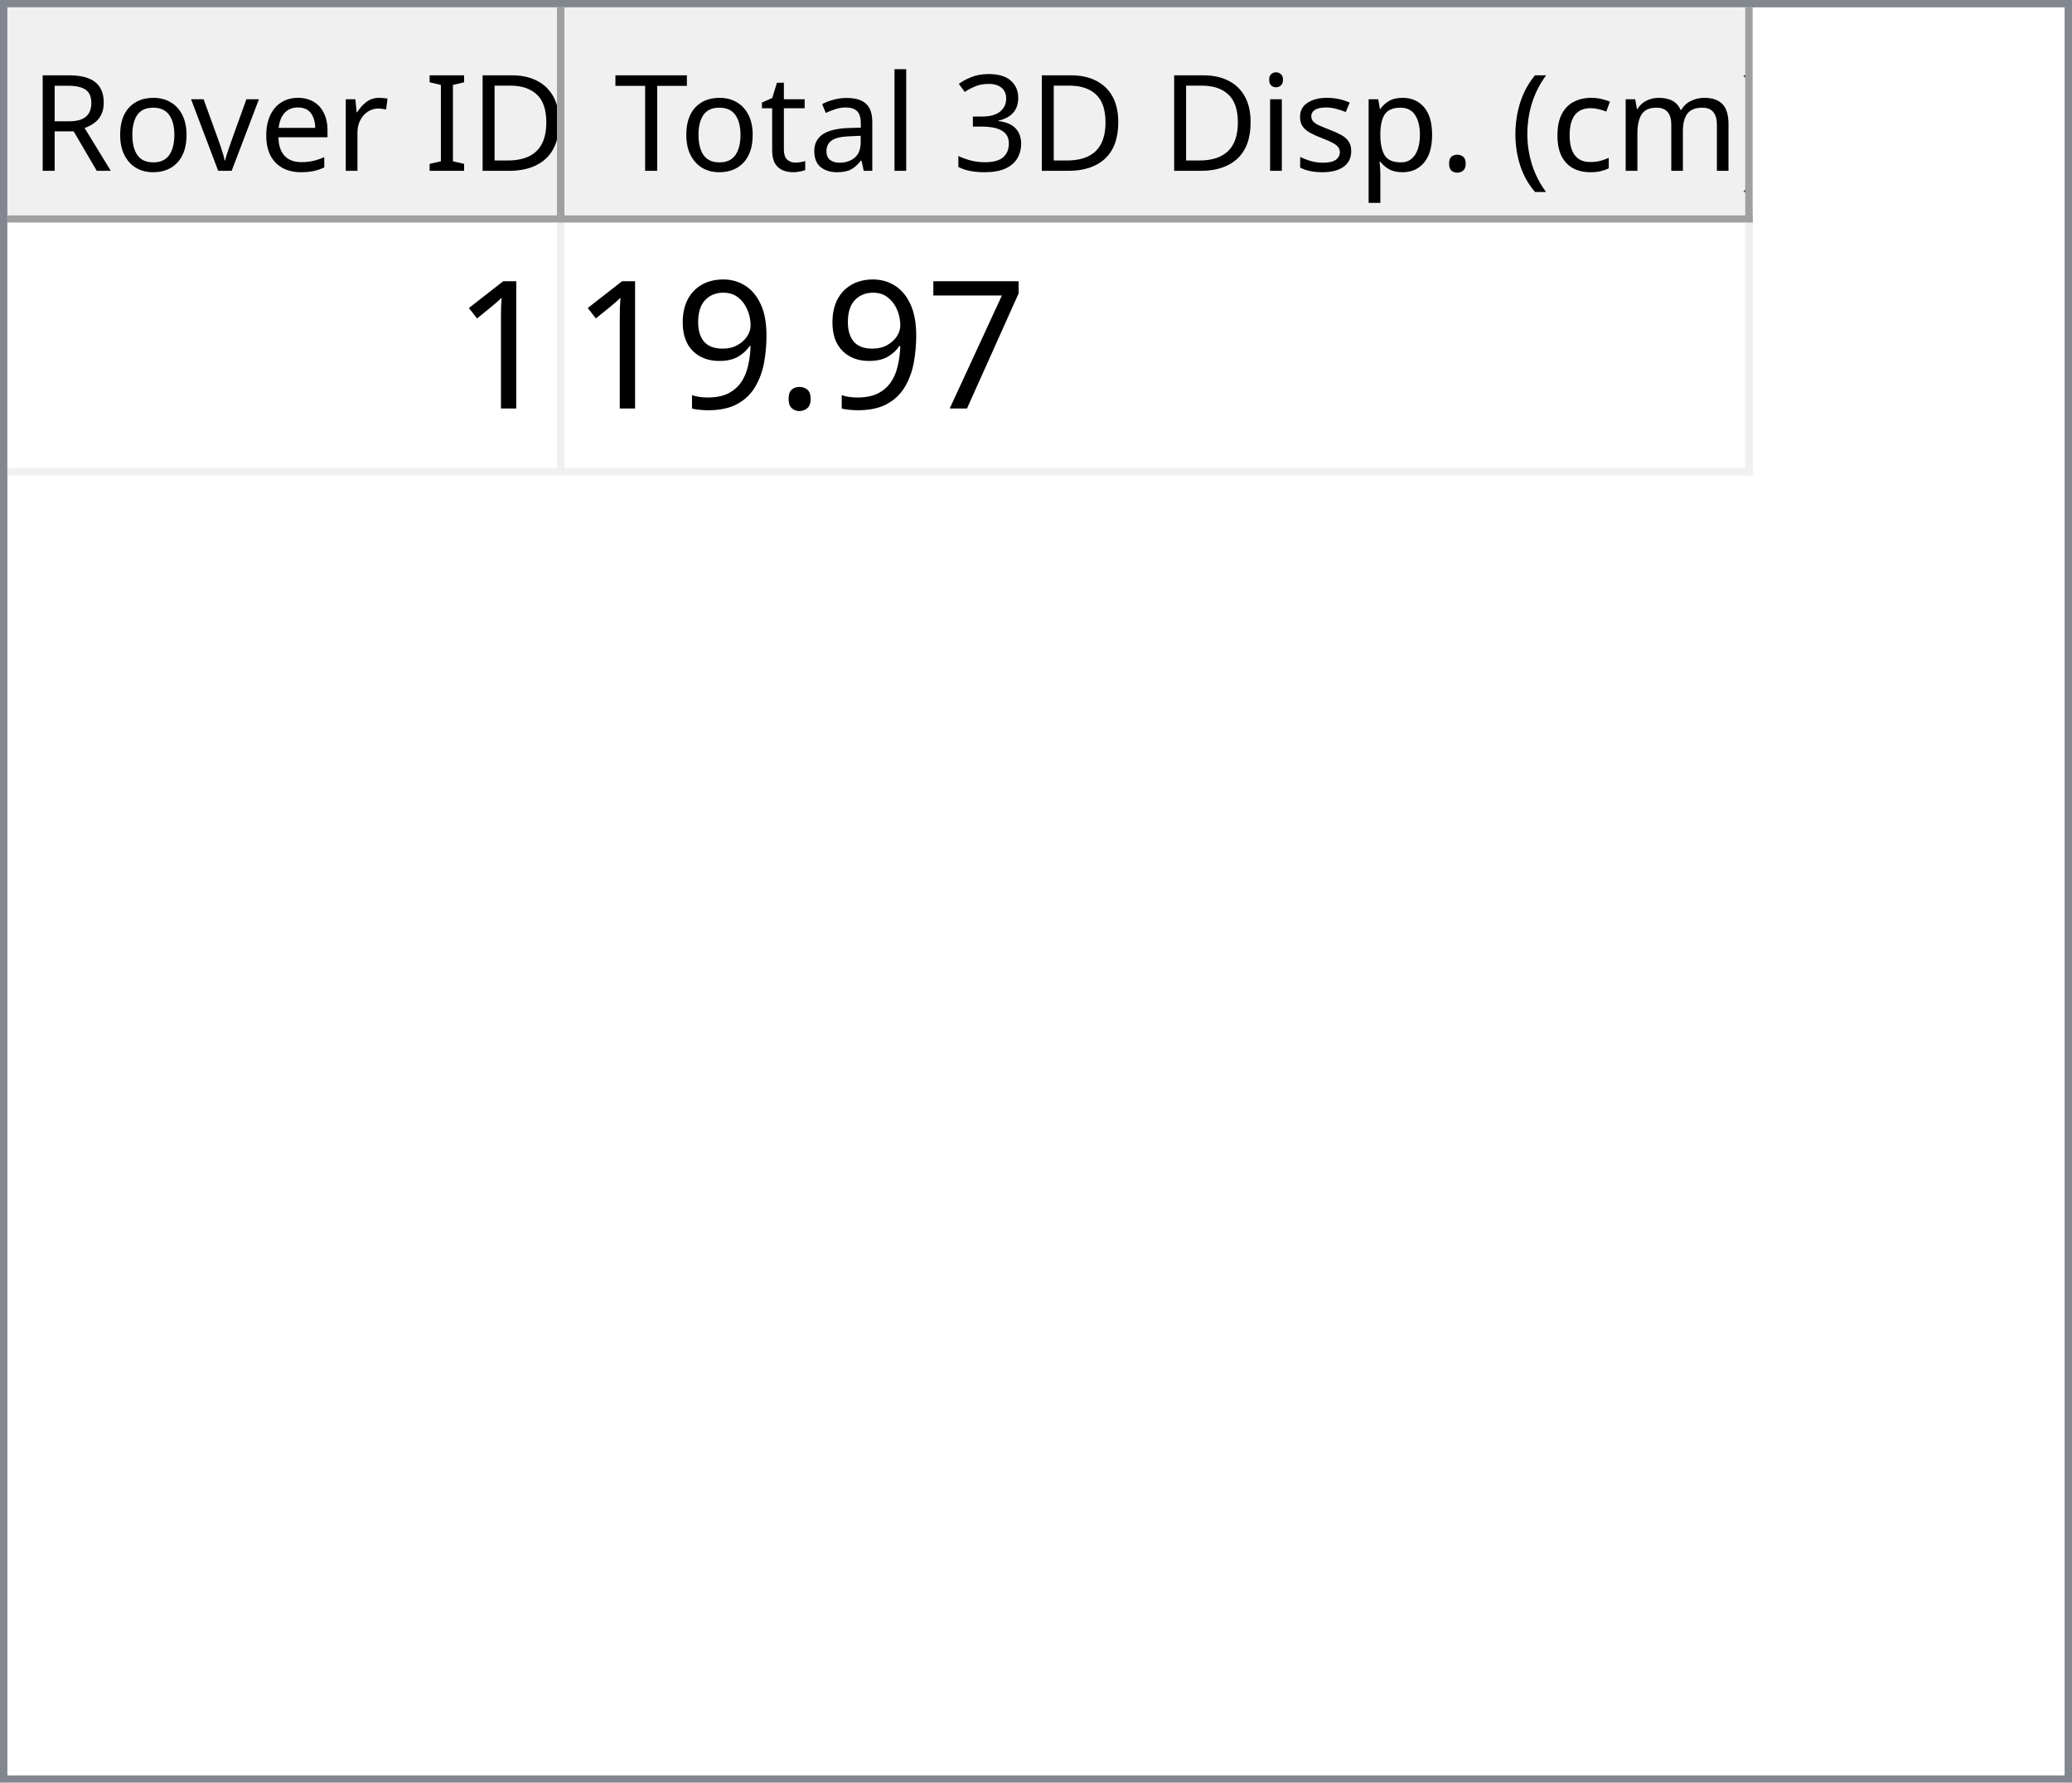
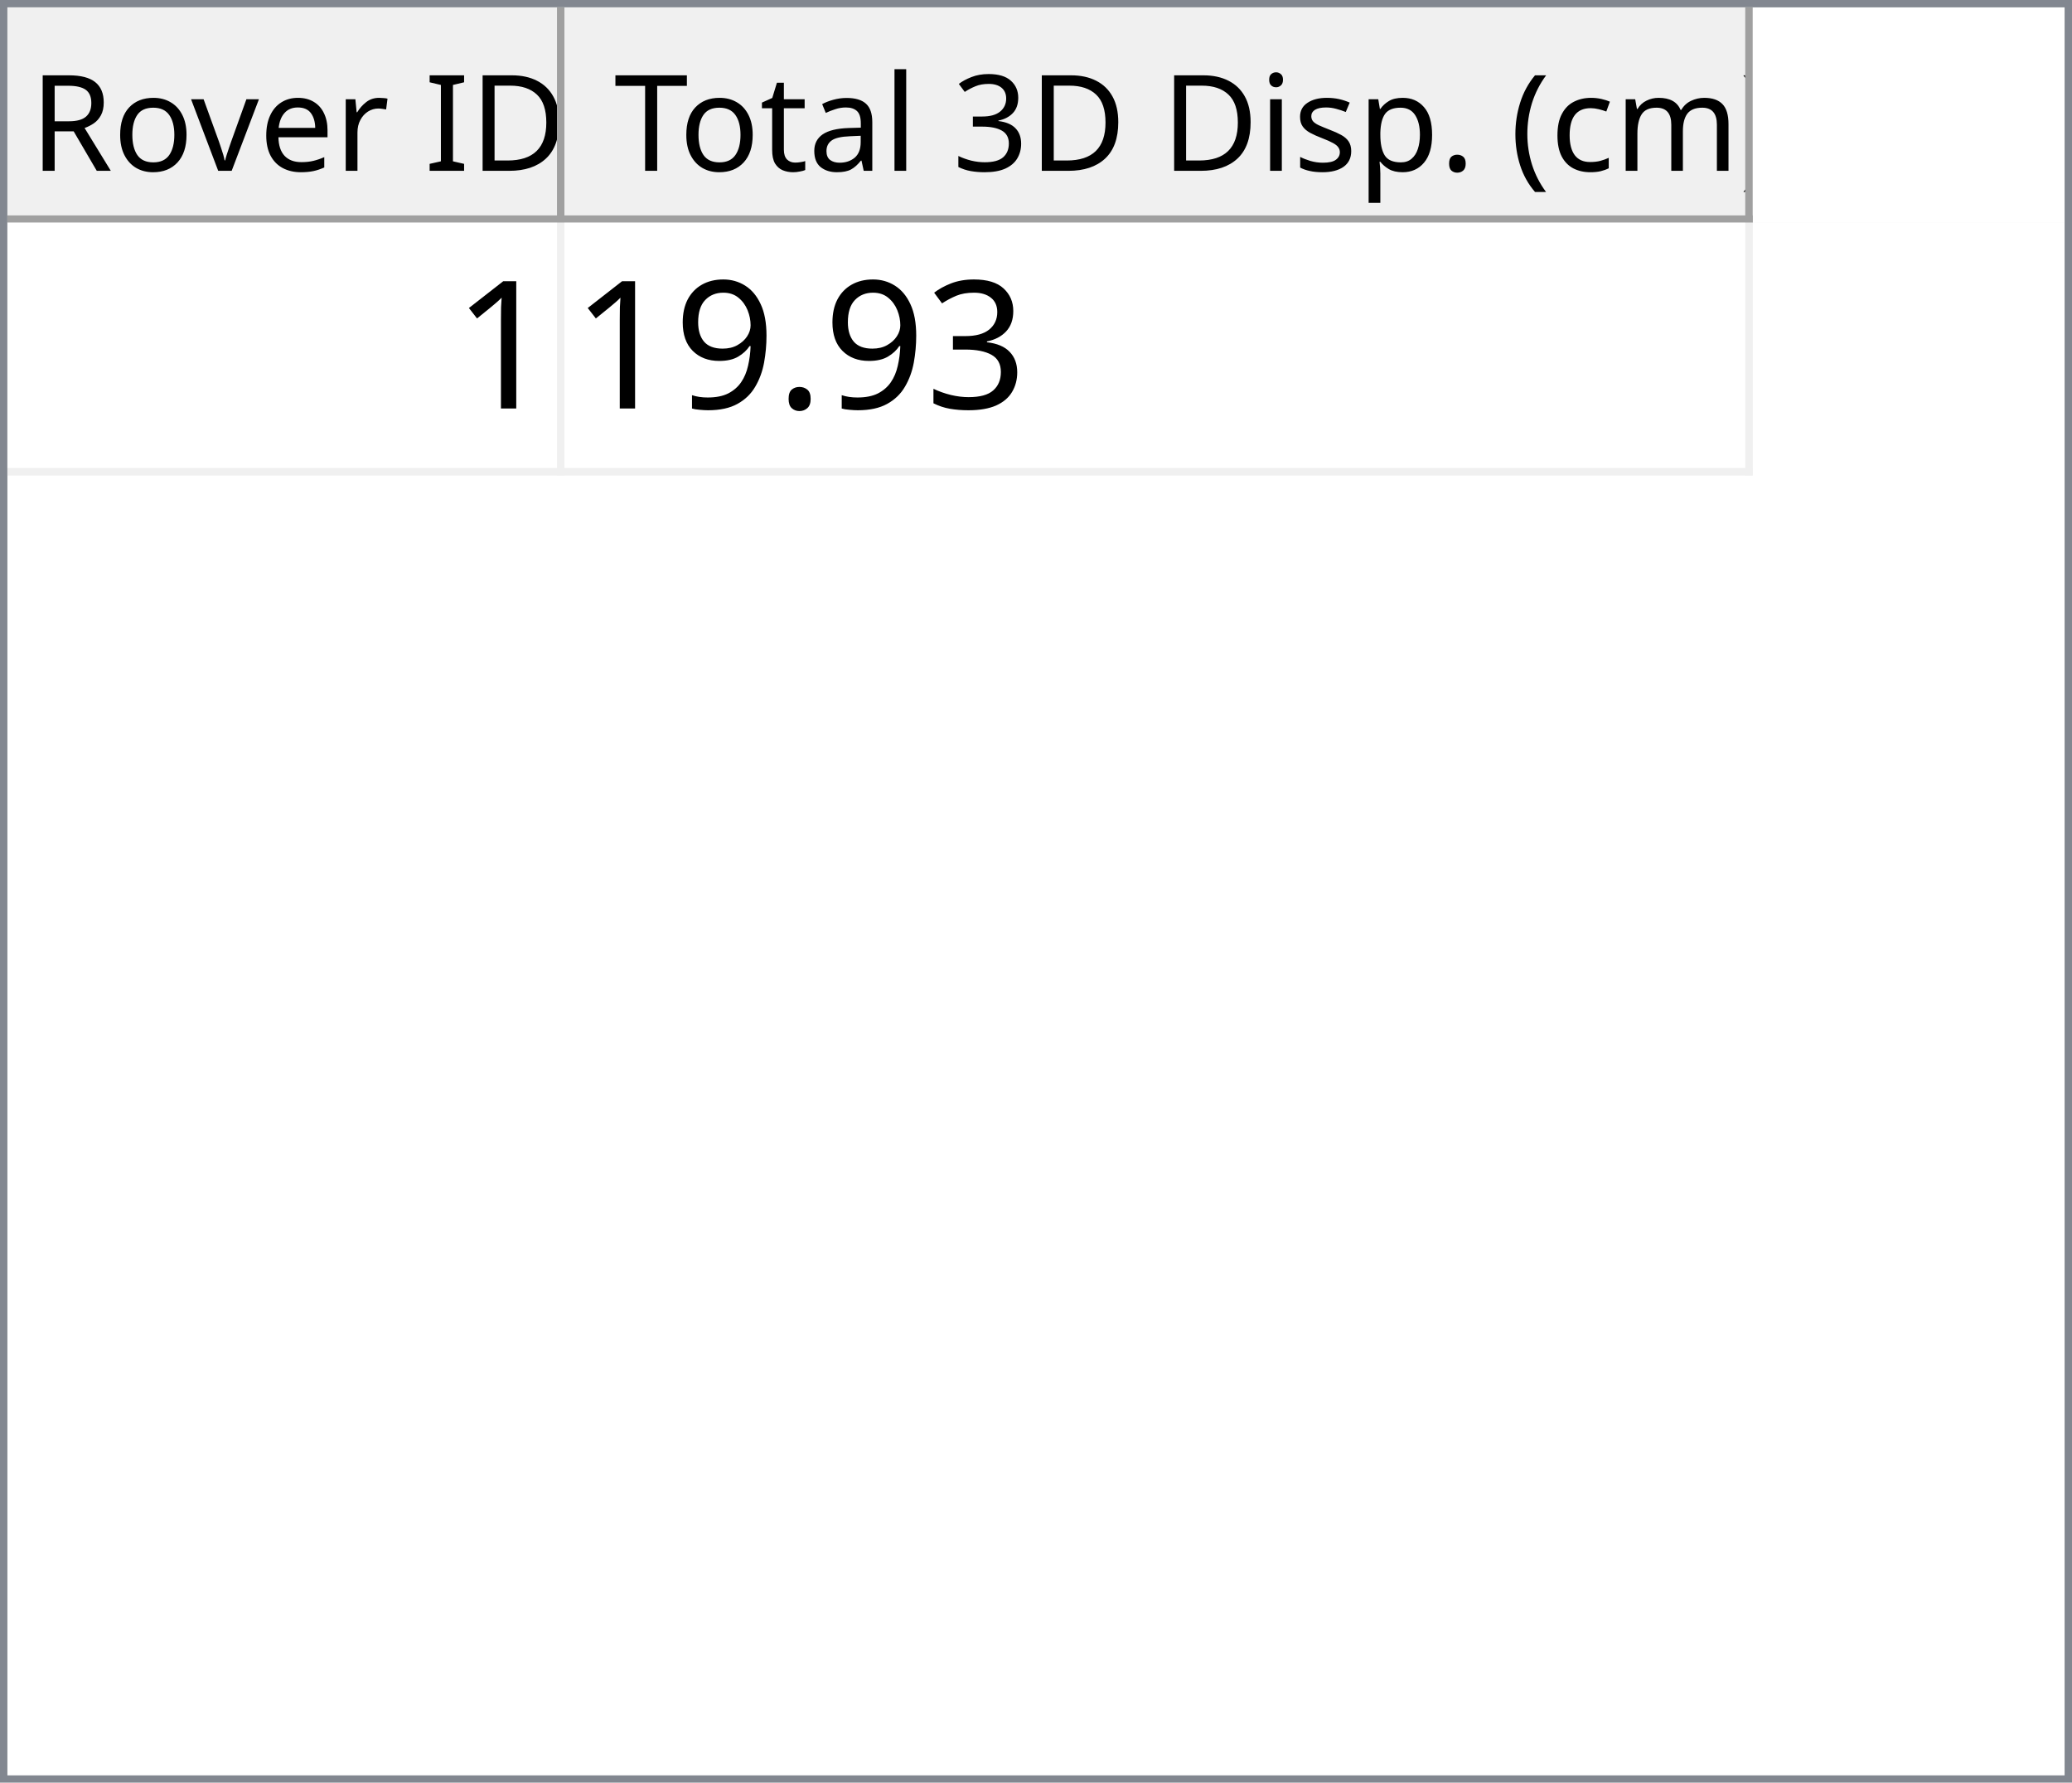
<svg xmlns="http://www.w3.org/2000/svg" style="fill-opacity:1; color-rendering:auto; color-interpolation:auto; text-rendering:auto; stroke:black; stroke-linecap:square; stroke-miterlimit:10; shape-rendering:auto; stroke-opacity:1; fill:black; stroke-dasharray:none; font-weight:normal; stroke-width:1; font-family:'Dialog'; font-style:normal; stroke-linejoin:miter; font-size:12px; stroke-dashoffset:0; image-rendering:auto;" width="279" height="240">
  <defs id="genericDefs" />
  <g>
    <defs id="defs1">
      <clipPath clipPathUnits="userSpaceOnUse" id="clipPath1">
        <path d="M0 0 L279 0 L279 240 L0 240 L0 0 Z" />
      </clipPath>
      <clipPath clipPathUnits="userSpaceOnUse" id="clipPath2">
        <path d="M0 0 L0 240 L279 240 L279 0 Z" />
      </clipPath>
      <clipPath clipPathUnits="userSpaceOnUse" id="clipPath3">
        <path d="M0 0 L0 29 L277 29 L277 0 Z" />
      </clipPath>
      <clipPath clipPathUnits="userSpaceOnUse" id="clipPath4">
        <path d="M0 0 L0 29 L75 29 L75 0 Z" />
      </clipPath>
      <clipPath clipPathUnits="userSpaceOnUse" id="clipPath5">
        <path d="M1 1 L1 28 L74 28 L74 1 Z" />
      </clipPath>
      <clipPath clipPathUnits="userSpaceOnUse" id="clipPath6">
        <path d="M0 0 L0 27 L73 27 L73 0 Z" />
      </clipPath>
      <clipPath clipPathUnits="userSpaceOnUse" id="clipPath7">
        <path d="M-0.5 -0.5 L-0.5 28.5 L74.5 28.5 L74.5 -0.5 Z" />
      </clipPath>
      <clipPath clipPathUnits="userSpaceOnUse" id="clipPath8">
        <path d="M0 0 L0 29 L160 29 L160 0 Z" />
      </clipPath>
      <clipPath clipPathUnits="userSpaceOnUse" id="clipPath9">
        <path d="M1 1 L1 28 L159 28 L159 1 Z" />
      </clipPath>
      <clipPath clipPathUnits="userSpaceOnUse" id="clipPath10">
        <path d="M0 0 L0 27 L158 27 L158 0 Z" />
      </clipPath>
      <clipPath clipPathUnits="userSpaceOnUse" id="clipPath11">
        <path d="M-0.5 -0.5 L-0.5 28.5 L159.5 28.5 L159.5 -0.5 Z" />
      </clipPath>
      <clipPath clipPathUnits="userSpaceOnUse" id="clipPath12">
        <path d="M0 0 L0 209 L277 209 L277 0 Z" />
      </clipPath>
      <clipPath clipPathUnits="userSpaceOnUse" id="clipPath13">
        <path d="M0 0 L0 34 L235 34 L235 0 Z" />
      </clipPath>
      <clipPath clipPathUnits="userSpaceOnUse" id="clipPath14">
        <path d="M-0.5 -0.5 L-0.5 33.5 L234.5 33.5 L234.5 -0.5 Z" />
      </clipPath>
      <clipPath clipPathUnits="userSpaceOnUse" id="clipPath15">
        <path d="M0 0 L0 33 L74 33 L74 0 Z" />
      </clipPath>
      <clipPath clipPathUnits="userSpaceOnUse" id="clipPath16">
        <path d="M0 0 L0 33 L159 33 L159 0 Z" />
      </clipPath>
      <font horiz-adv-x="64.551" id="font1">
        <font-face ascent="107.91" descent="25.098" units-per-em="100" style="font-style:normal; font-family:Segoe UI; font-weight:normal;" />
        <missing-glyph horiz-adv-x="64.551" d="M8.109 0 L8.109 68.266 L56.453 68.266 L56.453 0 L8.109 0 ZM15.328 7.234 L49.219 7.234 L49.219 61.031 L15.328 61.031 L15.328 7.234 Z" />
        <glyph unicode="D" horiz-adv-x="70.117" d="M9.188 0 L9.188 70.016 L28.516 70.016 Q65.531 70.016 65.531 35.891 Q65.531 19.672 55.25 9.836 Q44.969 0 27.734 0 L9.188 0 ZM17.391 62.594 L17.391 7.422 L27.828 7.422 Q41.609 7.422 49.273 14.797 Q56.938 22.172 56.938 35.688 Q56.938 62.594 28.328 62.594 L17.391 62.594 Z" />
        <glyph unicode="I" horiz-adv-x="26.611" d="M17.391 0 L9.188 0 L9.188 70.016 L17.391 70.016 L17.391 0 Z" />
        <glyph unicode=" " horiz-adv-x="27.393" d="" />
        <glyph unicode="r" horiz-adv-x="34.766" d="M34.188 41.891 Q32.078 43.5 28.125 43.5 Q23 43.5 19.555 38.672 Q16.109 33.844 16.109 25.484 L16.109 0 L8.109 0 L8.109 50 L16.109 50 L16.109 39.703 L16.312 39.703 Q18.016 44.969 21.531 47.922 Q25.047 50.875 29.391 50.875 Q32.516 50.875 34.188 50.203 L34.188 41.891 Z" />
        <glyph unicode="e" horiz-adv-x="52.295" d="M48.297 23 L12.984 23 Q13.188 14.656 17.484 10.109 Q21.781 5.562 29.297 5.562 Q37.75 5.562 44.828 11.141 L44.828 3.609 Q38.234 -1.172 27.391 -1.172 Q16.797 -1.172 10.742 5.641 Q4.688 12.453 4.688 24.812 Q4.688 36.469 11.305 43.82 Q17.922 51.172 27.734 51.172 Q37.547 51.172 42.922 44.828 Q48.297 38.484 48.297 27.203 L48.297 23 ZM40.094 29.781 Q40.047 36.719 36.75 40.578 Q33.453 44.438 27.594 44.438 Q21.922 44.438 17.969 40.383 Q14.016 36.328 13.094 29.781 L40.094 29.781 Z" />
        <glyph unicode="v" horiz-adv-x="47.9" d="M47.406 50 L27.484 0 L19.625 0 L0.688 50 L9.469 50 L22.172 13.672 Q23.578 9.672 23.922 6.688 L24.125 6.688 Q24.609 10.453 25.688 13.484 L38.969 50 L47.406 50 Z" />
        <glyph unicode="o" horiz-adv-x="58.594" d="M29 -1.172 Q17.922 -1.172 11.305 5.836 Q4.688 12.844 4.688 24.422 Q4.688 37.016 11.57 44.094 Q18.453 51.172 30.172 51.172 Q41.359 51.172 47.633 44.289 Q53.906 37.406 53.906 25.203 Q53.906 13.234 47.141 6.031 Q40.375 -1.172 29 -1.172 ZM29.594 44.438 Q21.875 44.438 17.383 39.188 Q12.891 33.938 12.891 24.703 Q12.891 15.828 17.43 10.695 Q21.969 5.562 29.594 5.562 Q37.359 5.562 41.531 10.594 Q45.703 15.625 45.703 24.906 Q45.703 34.281 41.531 39.359 Q37.359 44.438 29.594 44.438 Z" />
        <glyph unicode="R" horiz-adv-x="59.814" d="M59.375 0 L49.609 0 L37.891 19.625 Q36.281 22.359 34.766 24.289 Q33.25 26.219 31.664 27.438 Q30.078 28.656 28.25 29.219 Q26.422 29.781 24.125 29.781 L17.391 29.781 L17.391 0 L9.188 0 L9.188 70.016 L30.078 70.016 Q34.672 70.016 38.555 68.867 Q42.438 67.719 45.289 65.375 Q48.141 63.031 49.758 59.547 Q51.375 56.062 51.375 51.375 Q51.375 47.703 50.273 44.656 Q49.172 41.609 47.148 39.211 Q45.125 36.812 42.266 35.133 Q39.406 33.453 35.844 32.516 L35.844 32.328 Q37.594 31.547 38.891 30.547 Q40.188 29.547 41.359 28.18 Q42.531 26.812 43.68 25.078 Q44.828 23.344 46.234 21.047 L59.375 0 ZM17.391 62.594 L17.391 37.203 L28.516 37.203 Q31.594 37.203 34.203 38.133 Q36.812 39.062 38.719 40.797 Q40.625 42.531 41.703 45.047 Q42.781 47.562 42.781 50.688 Q42.781 56.297 39.141 59.445 Q35.5 62.594 28.609 62.594 L17.391 62.594 Z" />
        <glyph unicode=")" horiz-adv-x="30.176" d="M8.297 -15.922 L1.172 -15.922 Q16.406 2.344 16.406 26.812 Q16.406 51.469 1.078 70.016 L8.297 70.016 Q23.531 52.156 23.531 26.703 Q23.531 1.375 8.297 -15.922 Z" />
        <glyph unicode="m" horiz-adv-x="86.133" d="M79.109 0 L71.094 0 L71.094 28.719 Q71.094 37.016 68.531 40.727 Q65.969 44.438 59.906 44.438 Q54.781 44.438 51.195 39.75 Q47.609 35.062 47.609 28.516 L47.609 0 L39.594 0 L39.594 29.688 Q39.594 44.438 28.219 44.438 Q22.953 44.438 19.531 40.016 Q16.109 35.594 16.109 28.516 L16.109 0 L8.109 0 L8.109 50 L16.109 50 L16.109 42.094 L16.312 42.094 Q21.625 51.172 31.844 51.172 Q36.969 51.172 40.773 48.312 Q44.578 45.453 46 40.828 Q51.562 51.172 62.594 51.172 Q79.109 51.172 79.109 30.812 L79.109 0 Z" />
        <glyph unicode="c" horiz-adv-x="46.191" d="M42.188 2.297 Q36.422 -1.172 28.516 -1.172 Q17.828 -1.172 11.258 5.789 Q4.688 12.75 4.688 23.828 Q4.688 36.188 11.766 43.68 Q18.844 51.172 30.672 51.172 Q37.25 51.172 42.281 48.734 L42.281 40.531 Q36.719 44.438 30.375 44.438 Q22.703 44.438 17.797 38.945 Q12.891 33.453 12.891 24.516 Q12.891 15.719 17.508 10.641 Q22.125 5.562 29.891 5.562 Q36.422 5.562 42.188 9.906 L42.188 2.297 Z" />
        <glyph unicode="(" horiz-adv-x="30.176" d="M29.109 -15.922 L21.969 -15.922 Q6.844 1.375 6.844 26.703 Q6.844 52.156 21.969 70.016 L29.203 70.016 Q13.875 51.469 13.875 26.812 Q13.875 2.344 29.109 -15.922 Z" />
        <glyph unicode="." horiz-adv-x="21.68" d="M10.891 -1.078 Q8.641 -1.078 7.055 0.539 Q5.469 2.156 5.469 4.391 Q5.469 6.641 7.055 8.273 Q8.641 9.906 10.891 9.906 Q13.188 9.906 14.797 8.273 Q16.406 6.641 16.406 4.391 Q16.406 2.156 14.797 0.539 Q13.188 -1.078 10.891 -1.078 Z" />
        <glyph unicode="p" horiz-adv-x="58.789" d="M16.312 7.234 L16.109 7.234 L16.109 -23 L8.109 -23 L8.109 50 L16.109 50 L16.109 41.219 L16.312 41.219 Q22.219 51.172 33.594 51.172 Q43.266 51.172 48.688 44.461 Q54.109 37.75 54.109 26.469 Q54.109 13.922 48 6.375 Q41.891 -1.172 31.297 -1.172 Q21.578 -1.172 16.312 7.234 ZM16.109 27.391 L16.109 20.406 Q16.109 14.203 20.141 9.883 Q24.172 5.562 30.375 5.562 Q37.641 5.562 41.773 11.133 Q45.906 16.703 45.906 26.609 Q45.906 34.969 42.047 39.703 Q38.188 44.438 31.594 44.438 Q24.609 44.438 20.359 39.578 Q16.109 34.719 16.109 27.391 Z" />
        <glyph unicode="s" horiz-adv-x="42.432" d="M5.078 1.812 L5.078 10.406 Q11.625 5.562 19.484 5.562 Q30.031 5.562 30.031 12.594 Q30.031 14.594 29.125 15.992 Q28.219 17.391 26.68 18.461 Q25.141 19.531 23.07 20.383 Q21 21.234 18.609 22.172 Q15.281 23.484 12.766 24.828 Q10.25 26.172 8.57 27.859 Q6.891 29.547 6.031 31.695 Q5.172 33.844 5.172 36.719 Q5.172 40.234 6.789 42.945 Q8.406 45.656 11.086 47.484 Q13.766 49.312 17.211 50.242 Q20.656 51.172 24.312 51.172 Q30.812 51.172 35.938 48.922 L35.938 40.828 Q30.422 44.438 23.25 44.438 Q21 44.438 19.195 43.922 Q17.391 43.406 16.094 42.477 Q14.797 41.547 14.086 40.258 Q13.375 38.969 13.375 37.406 Q13.375 35.453 14.086 34.133 Q14.797 32.812 16.164 31.789 Q17.531 30.766 19.484 29.938 Q21.438 29.109 23.922 28.125 Q27.25 26.859 29.883 25.516 Q32.516 24.172 34.375 22.484 Q36.234 20.797 37.234 18.602 Q38.234 16.406 38.234 13.375 Q38.234 9.672 36.602 6.938 Q34.969 4.203 32.234 2.398 Q29.5 0.594 25.93 -0.289 Q22.359 -1.172 18.453 -1.172 Q10.75 -1.172 5.078 1.812 Z" />
        <glyph unicode="i" horiz-adv-x="24.219" d="M12.203 62.703 Q10.062 62.703 8.547 64.164 Q7.031 65.625 7.031 67.875 Q7.031 70.125 8.547 71.609 Q10.062 73.094 12.203 73.094 Q14.406 73.094 15.945 71.609 Q17.484 70.125 17.484 67.875 Q17.484 65.719 15.945 64.211 Q14.406 62.703 12.203 62.703 ZM16.109 0 L8.109 0 L8.109 50 L16.109 50 L16.109 0 Z" />
        <glyph unicode="3" horiz-adv-x="53.906" d="M46.531 19.828 Q46.531 15.094 44.75 11.211 Q42.969 7.328 39.719 4.57 Q36.469 1.812 31.93 0.297 Q27.391 -1.219 21.922 -1.219 Q11.922 -1.219 6 2.594 L6 11.188 Q13.094 5.609 22.219 5.609 Q25.875 5.609 28.828 6.539 Q31.781 7.469 33.906 9.227 Q36.031 10.984 37.18 13.477 Q38.328 15.969 38.328 19.094 Q38.328 32.812 18.797 32.812 L12.984 32.812 L12.984 39.594 L18.5 39.594 Q35.797 39.594 35.797 52.484 Q35.797 64.406 22.609 64.406 Q15.188 64.406 8.688 59.422 L8.688 67.188 Q15.375 71.188 24.609 71.188 Q29 71.188 32.57 69.969 Q36.141 68.75 38.68 66.555 Q41.219 64.359 42.609 61.281 Q44 58.203 44 54.5 Q44 40.672 30.031 36.719 L30.031 36.531 Q33.594 36.141 36.625 34.797 Q39.656 33.453 41.852 31.305 Q44.047 29.156 45.289 26.25 Q46.531 23.344 46.531 19.828 Z" />
        <glyph unicode="l" horiz-adv-x="24.219" d="M16.109 0 L8.109 0 L8.109 74.031 L16.109 74.031 L16.109 0 Z" />
        <glyph unicode="a" horiz-adv-x="50.879" d="M43.891 0 L35.891 0 L35.891 7.812 L35.688 7.812 Q30.469 -1.172 20.312 -1.172 Q12.844 -1.172 8.617 2.781 Q4.391 6.734 4.391 13.281 Q4.391 27.297 20.906 29.594 L35.891 31.688 Q35.891 44.438 25.594 44.438 Q16.547 44.438 9.281 38.281 L9.281 46.484 Q16.656 51.172 26.266 51.172 Q43.891 51.172 43.891 32.516 L43.891 0 ZM35.891 25.297 L23.828 23.641 Q18.266 22.859 15.43 20.875 Q12.594 18.891 12.594 13.875 Q12.594 10.203 15.211 7.883 Q17.828 5.562 22.172 5.562 Q28.125 5.562 32.008 9.742 Q35.891 13.922 35.891 20.312 L35.891 25.297 Z" />
        <glyph unicode="t" horiz-adv-x="33.887" d="M31.297 0.484 Q28.469 -1.078 23.828 -1.078 Q10.688 -1.078 10.688 13.578 L10.688 43.172 L2.094 43.172 L2.094 50 L10.688 50 L10.688 62.203 L18.703 64.797 L18.703 50 L31.297 50 L31.297 43.172 L18.703 43.172 L18.703 14.984 Q18.703 9.969 20.414 7.82 Q22.125 5.672 26.078 5.672 Q29.109 5.672 31.297 7.328 L31.297 0.484 Z" />
        <glyph unicode="T" horiz-adv-x="52.393" d="M50.594 62.594 L30.375 62.594 L30.375 0 L22.172 0 L22.172 62.594 L2 62.594 L2 70.016 L50.594 70.016 L50.594 62.594 Z" />
      </font>
      <font horiz-adv-x="75.0" id="font2">
        <font-face ascent="100.537" descent="21.973" units-per-em="100" style="font-style:normal; font-family:sans-serif; font-weight:normal;" />
        <missing-glyph horiz-adv-x="75.0" d="M12.5 0 L12.5 62.5 L62.5 62.5 L62.5 0 L12.5 0 ZM14.062 1.562 L60.938 1.562 L60.938 60.938 L14.062 60.938 L14.062 1.562 Z" />
        <glyph unicode="1" horiz-adv-x="55.615" d="M37.25 0 L28.469 0 L28.469 56 Q25.297 52.984 20.141 49.953 Q14.984 46.922 10.891 45.406 L10.891 53.906 Q18.266 57.375 23.781 62.305 Q29.297 67.234 31.594 71.875 L37.25 71.875 L37.25 0 Z" />
-         <glyph unicode="7" horiz-adv-x="55.615" d="M4.734 62.203 L4.734 70.656 L51.078 70.656 L51.078 63.812 Q44.234 56.547 37.523 44.484 Q30.812 32.422 27.156 19.672 Q24.516 10.688 23.781 0 L14.75 0 Q14.891 8.453 18.062 20.414 Q21.234 32.375 27.172 43.484 Q33.109 54.594 39.797 62.203 L4.734 62.203 Z" />
+         <glyph unicode="3" horiz-adv-x="55.615" d="M4.203 18.891 L12.984 20.062 Q14.5 12.594 18.141 9.297 Q21.781 6 27 6 Q33.203 6 37.477 10.297 Q41.75 14.594 41.75 20.953 Q41.75 27 37.797 30.93 Q33.844 34.859 27.734 34.859 Q25.25 34.859 21.531 33.891 L22.516 41.609 Q23.391 41.5 23.922 41.5 Q29.547 41.5 34.039 44.43 Q38.531 47.359 38.531 53.469 Q38.531 58.297 35.258 61.477 Q31.984 64.656 26.812 64.656 Q21.688 64.656 18.266 61.43 Q14.844 58.203 13.875 51.766 L5.078 53.328 Q6.688 62.156 12.398 67.016 Q18.109 71.875 26.609 71.875 Q32.469 71.875 37.398 69.359 Q42.328 66.844 44.945 62.5 Q47.562 58.156 47.562 53.266 Q47.562 48.641 45.07 44.828 Q42.578 41.016 37.703 38.766 Q44.047 37.312 47.562 32.695 Q51.078 28.078 51.078 21.141 Q51.078 11.766 44.242 5.25 Q37.406 -1.266 26.953 -1.266 Q17.531 -1.266 11.305 4.352 Q5.078 9.969 4.203 18.891 Z" />
        <glyph unicode="." horiz-adv-x="27.783" d="M9.078 0 L9.078 10.016 L19.094 10.016 L19.094 0 L9.078 0 Z" />
        <glyph unicode="9" horiz-adv-x="55.615" d="M5.469 16.547 L13.922 17.328 Q14.984 11.375 18.016 8.688 Q21.047 6 25.781 6 Q29.828 6 32.883 7.859 Q35.938 9.719 37.891 12.82 Q39.844 15.922 41.164 21.195 Q42.484 26.469 42.484 31.938 Q42.484 32.516 42.438 33.688 Q39.797 29.5 35.234 26.883 Q30.672 24.266 25.344 24.266 Q16.453 24.266 10.305 30.711 Q4.156 37.156 4.156 47.703 Q4.156 58.594 10.578 65.234 Q17 71.875 26.656 71.875 Q33.641 71.875 39.43 68.117 Q45.219 64.359 48.219 57.398 Q51.219 50.438 51.219 37.25 Q51.219 23.531 48.242 15.406 Q45.266 7.281 39.383 3.031 Q33.5 -1.219 25.594 -1.219 Q17.188 -1.219 11.867 3.445 Q6.547 8.109 5.469 16.547 ZM41.453 48.141 Q41.453 55.719 37.43 60.156 Q33.406 64.594 27.734 64.594 Q21.875 64.594 17.531 59.812 Q13.188 55.031 13.188 47.406 Q13.188 40.578 17.312 36.305 Q21.438 32.031 27.484 32.031 Q33.594 32.031 37.523 36.305 Q41.453 40.578 41.453 48.141 Z" />
      </font>
    </defs>
    <g style="fill:white; stroke:white;">
      <rect x="0" y="0" width="279" style="clip-path:url(#clipPath1); stroke:none;" height="240" />
    </g>
    <g style="fill:white; text-rendering:optimizeSpeed; color-rendering:optimizeSpeed; image-rendering:optimizeSpeed; shape-rendering:crispEdges; stroke:white; color-interpolation:sRGB;">
      <rect x="0" width="279" height="240" y="0" style="stroke:none;" />
      <path style="stroke:none;" d="M0 240 L279 240 L279 0 L0 0 Z" />
    </g>
    <g style="fill:rgb(240,240,240); font-size:18px; font-family:'Segoe UI'; stroke:rgb(240,240,240);">
      <rect x="0" y="0" width="279" style="clip-path:url(#clipPath2); stroke:none;" height="240" />
    </g>
    <g style="fill:rgb(130,135,144); font-size:18px; font-family:'Segoe UI'; stroke:rgb(130,135,144);">
      <path d="M0 0 L279 0 L279 240 L0 240 L0 0 ZM1 1 L278 1 L278 239 L1 239 L1 1 Z" style="fill-rule:evenodd; clip-path:url(#clipPath2); stroke:none;" />
    </g>
    <g style="fill:white; font-size:18px; font-family:'Segoe UI'; stroke:white;" transform="translate(1,1)">
      <rect x="0" y="0" width="277" style="clip-path:url(#clipPath3); stroke:none;" height="29" />
    </g>
    <g style="fill:rgb(240,240,240); font-size:18px; font-family:'Segoe UI'; stroke:rgb(240,240,240);" transform="translate(1,1)">
      <rect x="0" y="0" width="75" style="clip-path:url(#clipPath4); stroke:none;" height="29" />
    </g>
    <g style="font-family:'Segoe UI'; font-size:18px;" transform="translate(2,2)">
      <text x="2" xml:space="preserve" y="21" style="clip-path:url(#clipPath6); stroke:none;">Rover ID</text>
    </g>
    <g transform="translate(1.5,1.5)" style="fill:rgb(160,160,160); font-size:18px; font-family:'Segoe UI'; stroke:rgb(160,160,160); stroke-linejoin:bevel;">
      <line x1="74" x2="74" y1="0" style="fill:none; clip-path:url(#clipPath7);" y2="28" />
    </g>
    <g transform="matrix(1,0,0,1,1,1) translate(0.5,0.5)" style="fill:rgb(160,160,160); font-size:18px; font-family:'Segoe UI'; stroke:rgb(160,160,160); stroke-linejoin:bevel;">
      <line x1="0" x2="74" y1="28" style="fill:none; clip-path:url(#clipPath7);" y2="28" />
    </g>
    <g style="fill:rgb(240,240,240); font-size:18px; font-family:'Segoe UI'; stroke:rgb(240,240,240);" transform="translate(76,1)">
      <rect x="0" y="0" width="160" style="clip-path:url(#clipPath8); stroke:none;" height="29" />
    </g>
    <g style="font-family:'Segoe UI'; font-size:18px;" transform="translate(77,2)">
      <text x="1" xml:space="preserve" y="21" style="clip-path:url(#clipPath10); stroke:none;"> Total 3D Disp. (cm)</text>
    </g>
    <g transform="translate(76.5,1.5)" style="fill:rgb(160,160,160); font-size:18px; font-family:'Segoe UI'; stroke:rgb(160,160,160); stroke-linejoin:bevel;">
      <line x1="159" x2="159" y1="0" style="fill:none; clip-path:url(#clipPath11);" y2="28" />
    </g>
    <g transform="matrix(1,0,0,1,76,1) translate(0.5,0.5)" style="fill:rgb(160,160,160); font-size:18px; font-family:'Segoe UI'; stroke:rgb(160,160,160); stroke-linejoin:bevel;">
      <line x1="0" x2="159" y1="28" style="fill:none; clip-path:url(#clipPath11);" y2="28" />
    </g>
    <g style="fill:white; font-size:18px; font-family:'Segoe UI'; stroke:white;" transform="translate(1,30)">
      <rect x="0" y="0" width="277" style="clip-path:url(#clipPath12); stroke:none;" height="209" />
    </g>
    <g style="fill:rgb(240,240,240); font-size:24px; font-family:sans-serif; stroke:rgb(240,240,240);" transform="translate(1,30)">
      <rect x="0" y="0" width="235" style="clip-path:url(#clipPath13); stroke:none;" height="34" />
      <line transform="translate(0.5,0.5)" x1="0" x2="234" y1="33" style="clip-path:url(#clipPath14); fill:none; stroke-linejoin:bevel;" y2="33" />
    </g>
    <g transform="matrix(1,0,0,1,1,30) translate(0.5,0.5)" style="fill:rgb(240,240,240); font-size:24px; font-family:sans-serif; stroke:rgb(240,240,240); stroke-linejoin:bevel;">
      <line x1="74" x2="74" y1="0" style="fill:none; clip-path:url(#clipPath14);" y2="33" />
    </g>
    <g transform="matrix(1,0,0,1,1,30) translate(0.5,0.5)" style="fill:rgb(240,240,240); font-size:24px; font-family:sans-serif; stroke:rgb(240,240,240); stroke-linejoin:bevel;">
      <line x1="234" x2="234" y1="0" style="fill:none; clip-path:url(#clipPath14);" y2="33" />
    </g>
    <g style="fill:white; font-size:24px; font-family:sans-serif; stroke:white;" transform="matrix(1,0,0,1,1,30)">
      <rect x="0" y="0" width="74" style="clip-path:url(#clipPath15); stroke:none;" height="33" />
      <text x="60" y="25" style="fill:black; clip-path:url(#clipPath15); stroke:none;" xml:space="preserve">1</text>
    </g>
    <g style="fill:white; font-size:24px; font-family:sans-serif; stroke:white;" transform="matrix(1,0,0,1,1,30) translate(75,0)">
      <rect x="0" y="0" width="159" style="clip-path:url(#clipPath16); stroke:none;" height="33" />
-       <text x="1" y="25" style="fill:black; clip-path:url(#clipPath16); stroke:none;" xml:space="preserve">19.97</text>
+       <text x="1" y="25" style="fill:black; clip-path:url(#clipPath16); stroke:none;" xml:space="preserve">19.93</text>
    </g>
  </g>
</svg>
